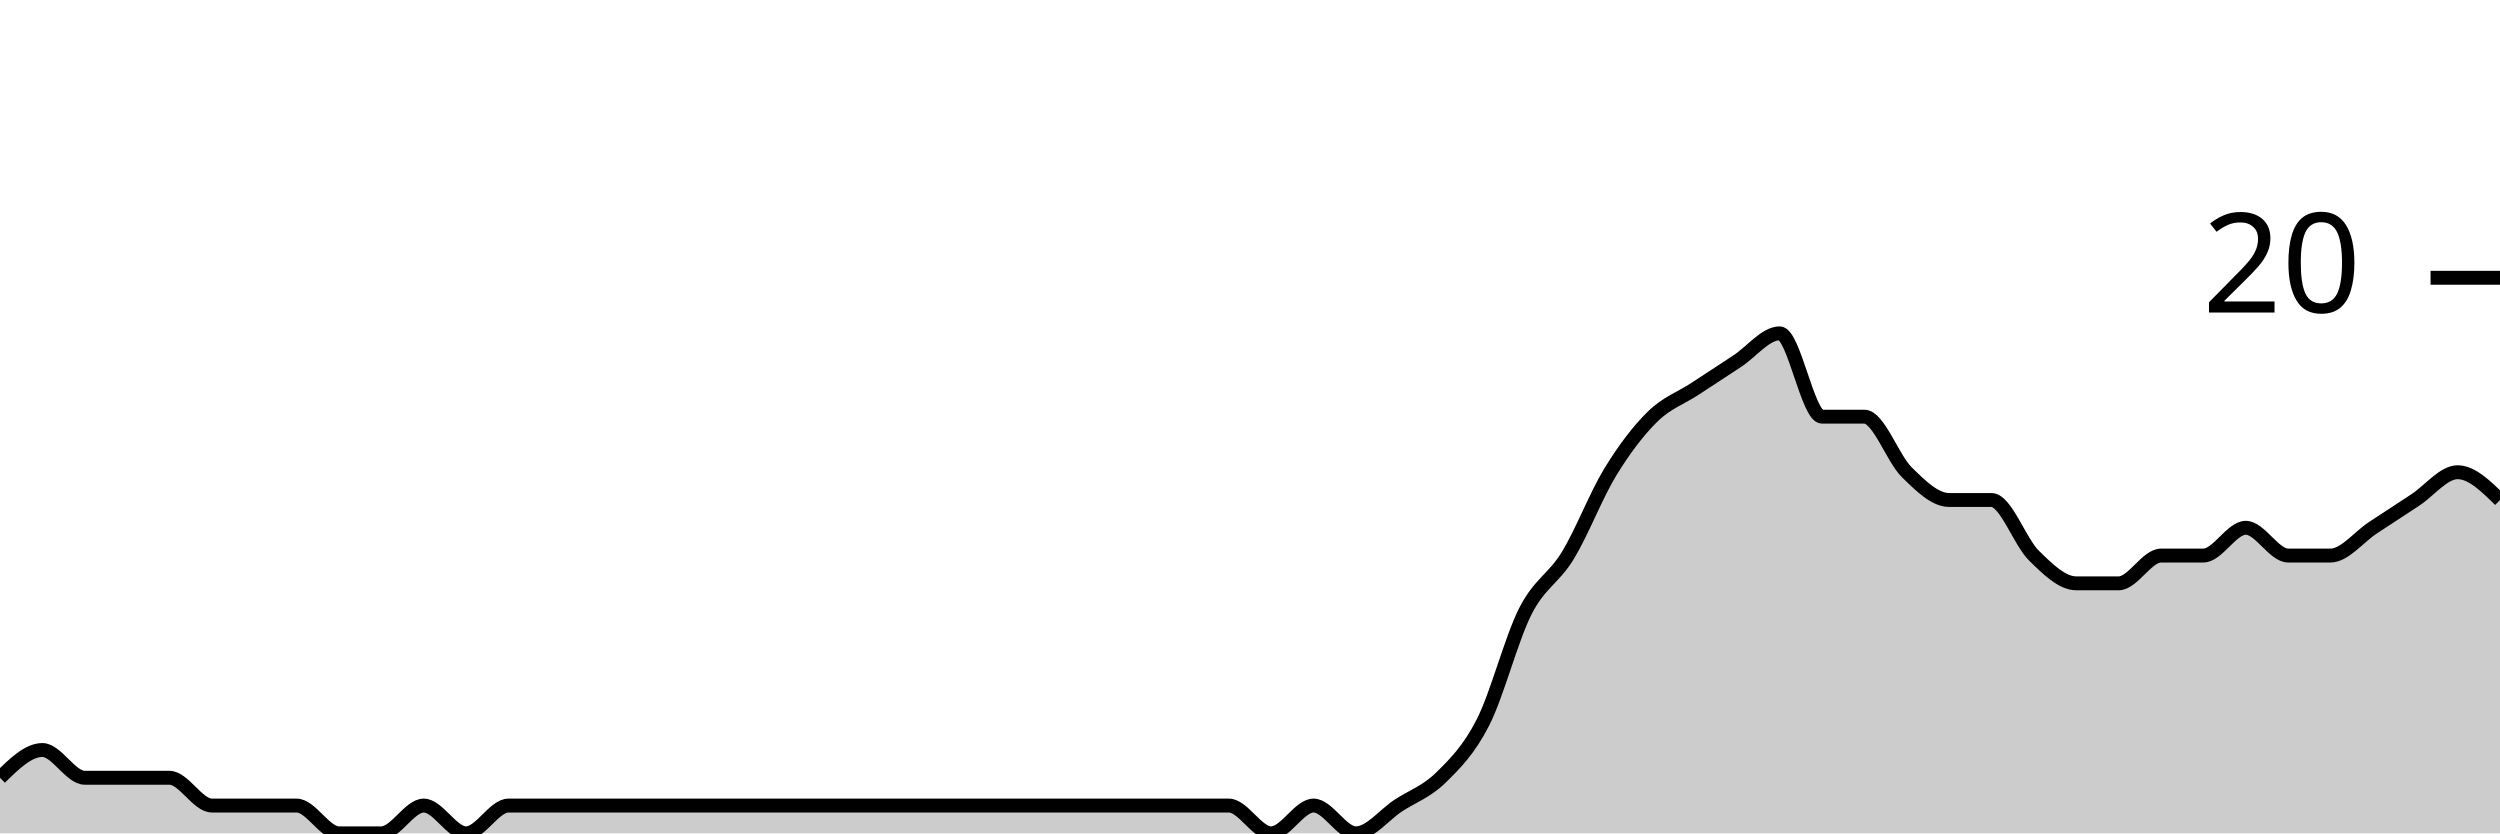
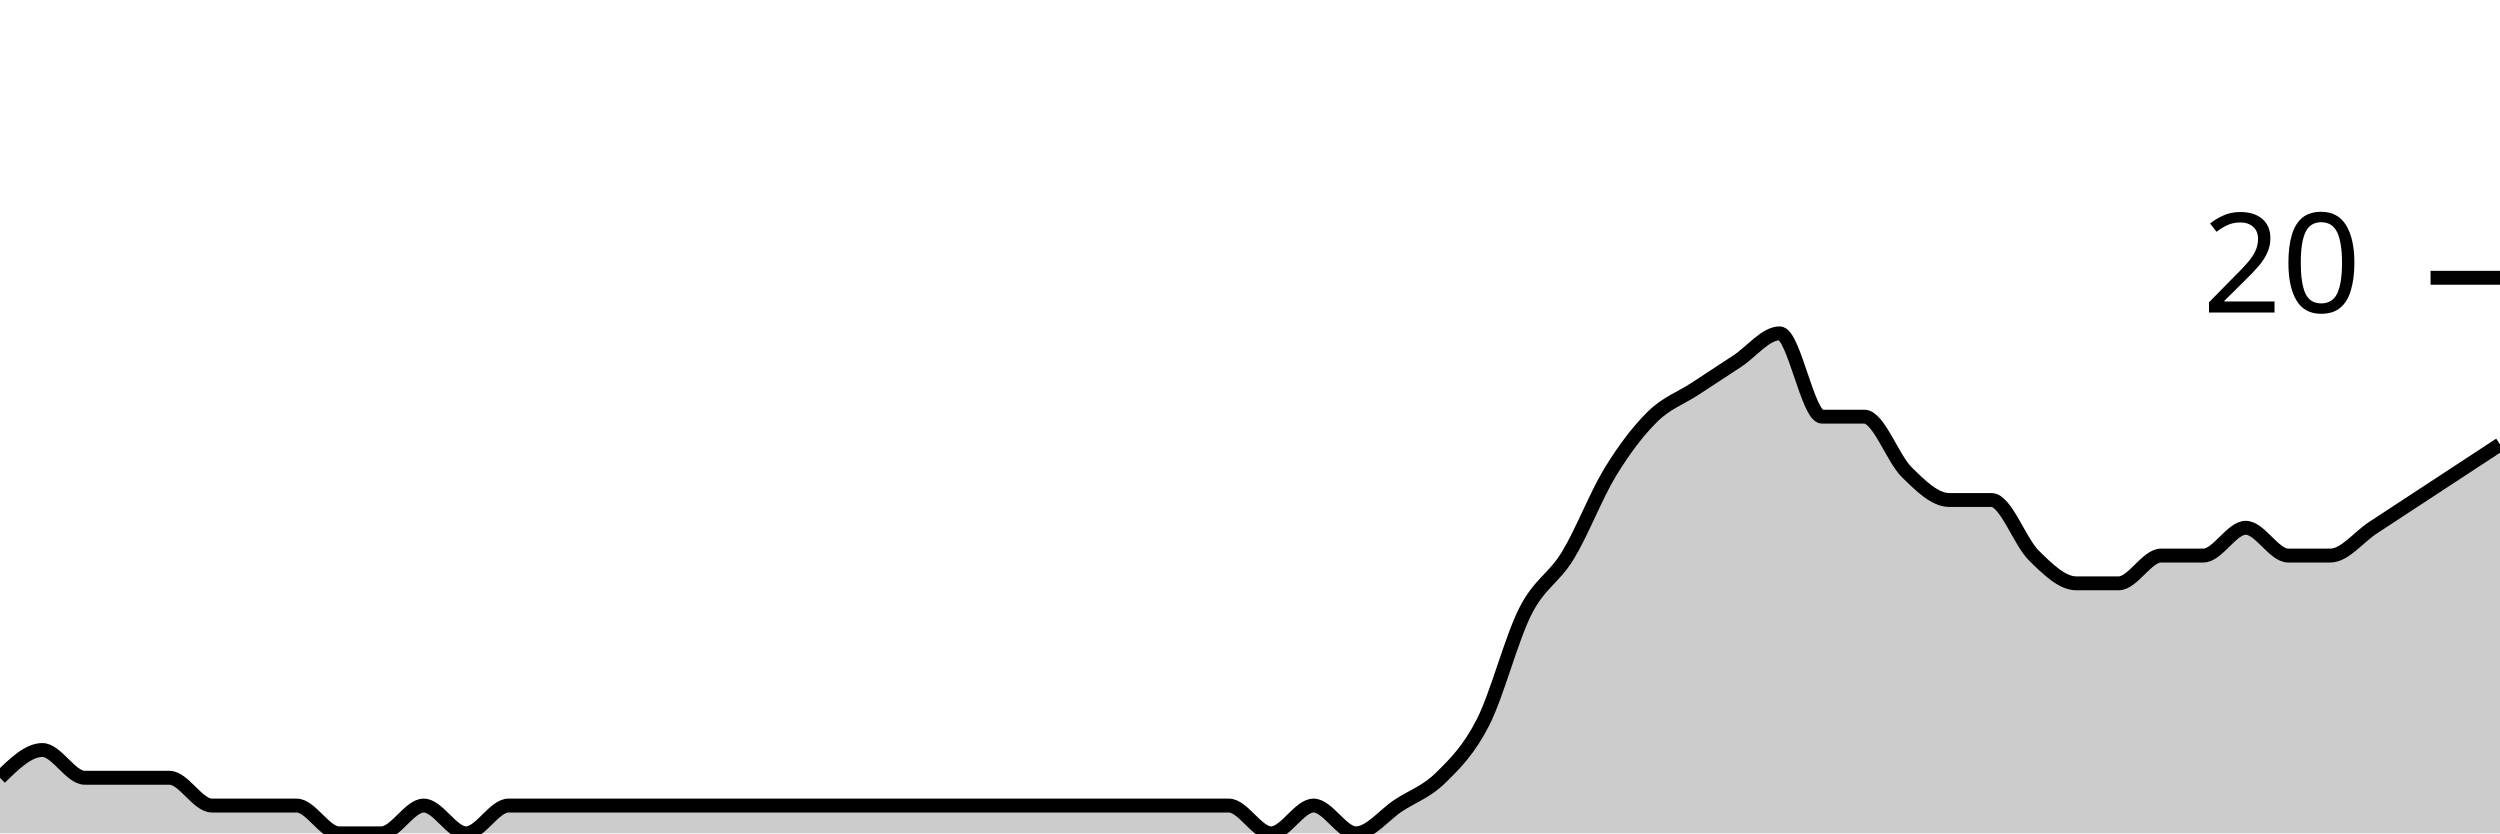
<svg xmlns="http://www.w3.org/2000/svg" viewBox="0 0 180 60">
  <g transform="translate(0,20)">
-     <path class="area" fill="rgba(0, 0, 0, 0.2)" d="M0,36C1.017,35,2.034,34,3.051,34C4.068,34,5.085,36,6.102,36C7.119,36,8.136,36,9.153,36C10.169,36,11.186,36,12.203,36C13.22,36,14.237,38,15.254,38C16.271,38,17.288,38,18.305,38C19.322,38,20.339,38,21.356,38C22.373,38,23.39,40,24.407,40C25.424,40,26.441,40,27.458,40C28.475,40,29.492,38,30.508,38C31.525,38,32.542,40,33.559,40C34.576,40,35.593,38,36.61,38C37.627,38,38.644,38,39.661,38C40.678,38,41.695,38,42.712,38C43.729,38,44.746,38,45.763,38C46.78,38,47.797,38,48.814,38C49.831,38,50.847,38,51.864,38C52.881,38,53.898,38,54.915,38C55.932,38,56.949,38,57.966,38C58.983,38,60,38,61.017,38C62.034,38,63.051,38,64.068,38C65.085,38,66.102,38,67.119,38C68.136,38,69.153,38,70.169,38C71.186,38,72.203,38,73.22,38C74.237,38,75.254,38,76.271,38C77.288,38,78.305,38,79.322,38C80.339,38,81.356,38,82.373,38C83.39,38,84.407,38,85.424,38C86.441,38,87.458,38,88.475,38C89.492,38,90.508,40,91.525,40C92.542,40,93.559,38,94.576,38C95.593,38,96.61,40,97.627,40C98.644,40,99.661,38.667,100.678,38C101.695,37.333,102.712,37,103.729,36C104.746,35,105.763,34,106.78,32C107.797,30,108.814,26,109.831,24C110.847,22,111.864,21.667,112.881,20C113.898,18.333,114.915,15.667,115.932,14C116.949,12.333,117.966,11,118.983,10C120,9,121.017,8.667,122.034,8C123.051,7.333,124.068,6.667,125.085,6C126.102,5.333,127.119,4,128.136,4C129.153,4,130.169,10,131.186,10C132.203,10,133.22,10,134.237,10C135.254,10,136.271,13,137.288,14C138.305,15,139.322,16,140.339,16C141.356,16,142.373,16,143.39,16C144.407,16,145.424,19,146.441,20C147.458,21,148.475,22,149.492,22C150.508,22,151.525,22,152.542,22C153.559,22,154.576,20,155.593,20C156.61,20,157.627,20,158.644,20C159.661,20,160.678,18,161.695,18C162.712,18,163.729,20,164.746,20C165.763,20,166.78,20,167.797,20C168.814,20,169.831,18.667,170.847,18C171.864,17.333,172.881,16.667,173.898,16C174.915,15.333,175.932,14,176.949,14C177.966,14,178.983,15,180,16L180,40C178.983,40,177.966,40,176.949,40C175.932,40,174.915,40,173.898,40C172.881,40,171.864,40,170.847,40C169.831,40,168.814,40,167.797,40C166.78,40,165.763,40,164.746,40C163.729,40,162.712,40,161.695,40C160.678,40,159.661,40,158.644,40C157.627,40,156.61,40,155.593,40C154.576,40,153.559,40,152.542,40C151.525,40,150.508,40,149.492,40C148.475,40,147.458,40,146.441,40C145.424,40,144.407,40,143.39,40C142.373,40,141.356,40,140.339,40C139.322,40,138.305,40,137.288,40C136.271,40,135.254,40,134.237,40C133.22,40,132.203,40,131.186,40C130.169,40,129.153,40,128.136,40C127.119,40,126.102,40,125.085,40C124.068,40,123.051,40,122.034,40C121.017,40,120,40,118.983,40C117.966,40,116.949,40,115.932,40C114.915,40,113.898,40,112.881,40C111.864,40,110.847,40,109.831,40C108.814,40,107.797,40,106.78,40C105.763,40,104.746,40,103.729,40C102.712,40,101.695,40,100.678,40C99.661,40,98.644,40,97.627,40C96.61,40,95.593,40,94.576,40C93.559,40,92.542,40,91.525,40C90.508,40,89.492,40,88.475,40C87.458,40,86.441,40,85.424,40C84.407,40,83.39,40,82.373,40C81.356,40,80.339,40,79.322,40C78.305,40,77.288,40,76.271,40C75.254,40,74.237,40,73.22,40C72.203,40,71.186,40,70.169,40C69.153,40,68.136,40,67.119,40C66.102,40,65.085,40,64.068,40C63.051,40,62.034,40,61.017,40C60,40,58.983,40,57.966,40C56.949,40,55.932,40,54.915,40C53.898,40,52.881,40,51.864,40C50.847,40,49.831,40,48.814,40C47.797,40,46.78,40,45.763,40C44.746,40,43.729,40,42.712,40C41.695,40,40.678,40,39.661,40C38.644,40,37.627,40,36.61,40C35.593,40,34.576,40,33.559,40C32.542,40,31.525,40,30.508,40C29.492,40,28.475,40,27.458,40C26.441,40,25.424,40,24.407,40C23.39,40,22.373,40,21.356,40C20.339,40,19.322,40,18.305,40C17.288,40,16.271,40,15.254,40C14.237,40,13.22,40,12.203,40C11.186,40,10.169,40,9.153,40C8.136,40,7.119,40,6.102,40C5.085,40,4.068,40,3.051,40C2.034,40,1.017,40,0,40Z" />
-     <path class="line" stroke="black" fill="none" d="M0,36C1.017,35,2.034,34,3.051,34C4.068,34,5.085,36,6.102,36C7.119,36,8.136,36,9.153,36C10.169,36,11.186,36,12.203,36C13.22,36,14.237,38,15.254,38C16.271,38,17.288,38,18.305,38C19.322,38,20.339,38,21.356,38C22.373,38,23.39,40,24.407,40C25.424,40,26.441,40,27.458,40C28.475,40,29.492,38,30.508,38C31.525,38,32.542,40,33.559,40C34.576,40,35.593,38,36.61,38C37.627,38,38.644,38,39.661,38C40.678,38,41.695,38,42.712,38C43.729,38,44.746,38,45.763,38C46.78,38,47.797,38,48.814,38C49.831,38,50.847,38,51.864,38C52.881,38,53.898,38,54.915,38C55.932,38,56.949,38,57.966,38C58.983,38,60,38,61.017,38C62.034,38,63.051,38,64.068,38C65.085,38,66.102,38,67.119,38C68.136,38,69.153,38,70.169,38C71.186,38,72.203,38,73.22,38C74.237,38,75.254,38,76.271,38C77.288,38,78.305,38,79.322,38C80.339,38,81.356,38,82.373,38C83.39,38,84.407,38,85.424,38C86.441,38,87.458,38,88.475,38C89.492,38,90.508,40,91.525,40C92.542,40,93.559,38,94.576,38C95.593,38,96.61,40,97.627,40C98.644,40,99.661,38.667,100.678,38C101.695,37.333,102.712,37,103.729,36C104.746,35,105.763,34,106.78,32C107.797,30,108.814,26,109.831,24C110.847,22,111.864,21.667,112.881,20C113.898,18.333,114.915,15.667,115.932,14C116.949,12.333,117.966,11,118.983,10C120,9,121.017,8.667,122.034,8C123.051,7.333,124.068,6.667,125.085,6C126.102,5.333,127.119,4,128.136,4C129.153,4,130.169,10,131.186,10C132.203,10,133.22,10,134.237,10C135.254,10,136.271,13,137.288,14C138.305,15,139.322,16,140.339,16C141.356,16,142.373,16,143.39,16C144.407,16,145.424,19,146.441,20C147.458,21,148.475,22,149.492,22C150.508,22,151.525,22,152.542,22C153.559,22,154.576,20,155.593,20C156.61,20,157.627,20,158.644,20C159.661,20,160.678,18,161.695,18C162.712,18,163.729,20,164.746,20C165.763,20,166.78,20,167.797,20C168.814,20,169.831,18.667,170.847,18C171.864,17.333,172.881,16.667,173.898,16C174.915,15.333,175.932,14,176.949,14C177.966,14,178.983,15,180,16" />
+     <path class="area" fill="rgba(0, 0, 0, 0.2)" d="M0,36C1.017,35,2.034,34,3.051,34C4.068,34,5.085,36,6.102,36C7.119,36,8.136,36,9.153,36C10.169,36,11.186,36,12.203,36C13.22,36,14.237,38,15.254,38C16.271,38,17.288,38,18.305,38C19.322,38,20.339,38,21.356,38C22.373,38,23.39,40,24.407,40C25.424,40,26.441,40,27.458,40C28.475,40,29.492,38,30.508,38C31.525,38,32.542,40,33.559,40C34.576,40,35.593,38,36.61,38C37.627,38,38.644,38,39.661,38C40.678,38,41.695,38,42.712,38C43.729,38,44.746,38,45.763,38C46.78,38,47.797,38,48.814,38C49.831,38,50.847,38,51.864,38C52.881,38,53.898,38,54.915,38C55.932,38,56.949,38,57.966,38C58.983,38,60,38,61.017,38C62.034,38,63.051,38,64.068,38C65.085,38,66.102,38,67.119,38C68.136,38,69.153,38,70.169,38C71.186,38,72.203,38,73.22,38C74.237,38,75.254,38,76.271,38C77.288,38,78.305,38,79.322,38C80.339,38,81.356,38,82.373,38C83.39,38,84.407,38,85.424,38C86.441,38,87.458,38,88.475,38C89.492,38,90.508,40,91.525,40C92.542,40,93.559,38,94.576,38C95.593,38,96.61,40,97.627,40C98.644,40,99.661,38.667,100.678,38C101.695,37.333,102.712,37,103.729,36C104.746,35,105.763,34,106.78,32C107.797,30,108.814,26,109.831,24C110.847,22,111.864,21.667,112.881,20C113.898,18.333,114.915,15.667,115.932,14C116.949,12.333,117.966,11,118.983,10C120,9,121.017,8.667,122.034,8C123.051,7.333,124.068,6.667,125.085,6C126.102,5.333,127.119,4,128.136,4C129.153,4,130.169,10,131.186,10C132.203,10,133.22,10,134.237,10C135.254,10,136.271,13,137.288,14C138.305,15,139.322,16,140.339,16C141.356,16,142.373,16,143.39,16C144.407,16,145.424,19,146.441,20C147.458,21,148.475,22,149.492,22C150.508,22,151.525,22,152.542,22C153.559,22,154.576,20,155.593,20C156.61,20,157.627,20,158.644,20C159.661,20,160.678,18,161.695,18C162.712,18,163.729,20,164.746,20C165.763,20,166.78,20,167.797,20C168.814,20,169.831,18.667,170.847,18C171.864,17.333,172.881,16.667,173.898,16C174.915,15.333,175.932,14.667,176.949,14C177.966,13.333,178.983,12.667,180,12L180,40C178.983,40,177.966,40,176.949,40C175.932,40,174.915,40,173.898,40C172.881,40,171.864,40,170.847,40C169.831,40,168.814,40,167.797,40C166.78,40,165.763,40,164.746,40C163.729,40,162.712,40,161.695,40C160.678,40,159.661,40,158.644,40C157.627,40,156.61,40,155.593,40C154.576,40,153.559,40,152.542,40C151.525,40,150.508,40,149.492,40C148.475,40,147.458,40,146.441,40C145.424,40,144.407,40,143.39,40C142.373,40,141.356,40,140.339,40C139.322,40,138.305,40,137.288,40C136.271,40,135.254,40,134.237,40C133.22,40,132.203,40,131.186,40C130.169,40,129.153,40,128.136,40C127.119,40,126.102,40,125.085,40C124.068,40,123.051,40,122.034,40C121.017,40,120,40,118.983,40C117.966,40,116.949,40,115.932,40C114.915,40,113.898,40,112.881,40C111.864,40,110.847,40,109.831,40C108.814,40,107.797,40,106.78,40C105.763,40,104.746,40,103.729,40C102.712,40,101.695,40,100.678,40C99.661,40,98.644,40,97.627,40C96.61,40,95.593,40,94.576,40C93.559,40,92.542,40,91.525,40C90.508,40,89.492,40,88.475,40C87.458,40,86.441,40,85.424,40C84.407,40,83.39,40,82.373,40C81.356,40,80.339,40,79.322,40C78.305,40,77.288,40,76.271,40C75.254,40,74.237,40,73.22,40C72.203,40,71.186,40,70.169,40C69.153,40,68.136,40,67.119,40C66.102,40,65.085,40,64.068,40C63.051,40,62.034,40,61.017,40C60,40,58.983,40,57.966,40C56.949,40,55.932,40,54.915,40C53.898,40,52.881,40,51.864,40C50.847,40,49.831,40,48.814,40C47.797,40,46.78,40,45.763,40C44.746,40,43.729,40,42.712,40C41.695,40,40.678,40,39.661,40C38.644,40,37.627,40,36.61,40C35.593,40,34.576,40,33.559,40C32.542,40,31.525,40,30.508,40C29.492,40,28.475,40,27.458,40C26.441,40,25.424,40,24.407,40C23.39,40,22.373,40,21.356,40C20.339,40,19.322,40,18.305,40C17.288,40,16.271,40,15.254,40C14.237,40,13.22,40,12.203,40C11.186,40,10.169,40,9.153,40C8.136,40,7.119,40,6.102,40C5.085,40,4.068,40,3.051,40C2.034,40,1.017,40,0,40Z" />
+     <path class="line" stroke="black" fill="none" d="M0,36C1.017,35,2.034,34,3.051,34C4.068,34,5.085,36,6.102,36C7.119,36,8.136,36,9.153,36C10.169,36,11.186,36,12.203,36C13.22,36,14.237,38,15.254,38C16.271,38,17.288,38,18.305,38C19.322,38,20.339,38,21.356,38C22.373,38,23.39,40,24.407,40C25.424,40,26.441,40,27.458,40C28.475,40,29.492,38,30.508,38C31.525,38,32.542,40,33.559,40C34.576,40,35.593,38,36.61,38C37.627,38,38.644,38,39.661,38C40.678,38,41.695,38,42.712,38C43.729,38,44.746,38,45.763,38C46.78,38,47.797,38,48.814,38C49.831,38,50.847,38,51.864,38C52.881,38,53.898,38,54.915,38C55.932,38,56.949,38,57.966,38C58.983,38,60,38,61.017,38C62.034,38,63.051,38,64.068,38C65.085,38,66.102,38,67.119,38C68.136,38,69.153,38,70.169,38C71.186,38,72.203,38,73.22,38C74.237,38,75.254,38,76.271,38C77.288,38,78.305,38,79.322,38C80.339,38,81.356,38,82.373,38C83.39,38,84.407,38,85.424,38C86.441,38,87.458,38,88.475,38C89.492,38,90.508,40,91.525,40C92.542,40,93.559,38,94.576,38C95.593,38,96.61,40,97.627,40C98.644,40,99.661,38.667,100.678,38C101.695,37.333,102.712,37,103.729,36C104.746,35,105.763,34,106.78,32C107.797,30,108.814,26,109.831,24C110.847,22,111.864,21.667,112.881,20C113.898,18.333,114.915,15.667,115.932,14C116.949,12.333,117.966,11,118.983,10C120,9,121.017,8.667,122.034,8C123.051,7.333,124.068,6.667,125.085,6C126.102,5.333,127.119,4,128.136,4C129.153,4,130.169,10,131.186,10C132.203,10,133.22,10,134.237,10C135.254,10,136.271,13,137.288,14C138.305,15,139.322,16,140.339,16C141.356,16,142.373,16,143.39,16C144.407,16,145.424,19,146.441,20C147.458,21,148.475,22,149.492,22C150.508,22,151.525,22,152.542,22C153.559,22,154.576,20,155.593,20C156.61,20,157.627,20,158.644,20C159.661,20,160.678,18,161.695,18C162.712,18,163.729,20,164.746,20C165.763,20,166.78,20,167.797,20C168.814,20,169.831,18.667,170.847,18C171.864,17.333,172.881,16.667,173.898,16C174.915,15.333,175.932,14.667,176.949,14C177.966,13.333,178.983,12.667,180,12" />
    <path class="axis-ceiling" stroke-width="1" stroke="black" fill="none" d="M175,0L180,0" />
    <text class="axis-ceiling-label" font-family="sans-serif" text-anchor="end" font-size="10px" x="170" y="2.5">20</text>
  </g>
</svg>
